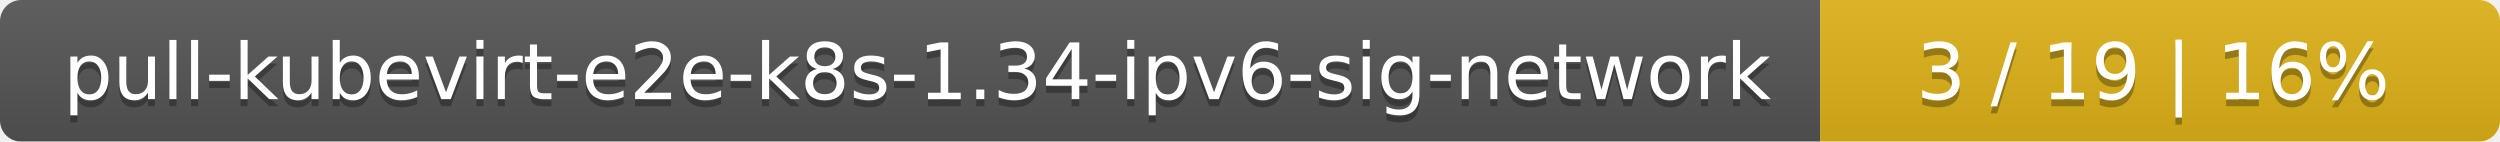
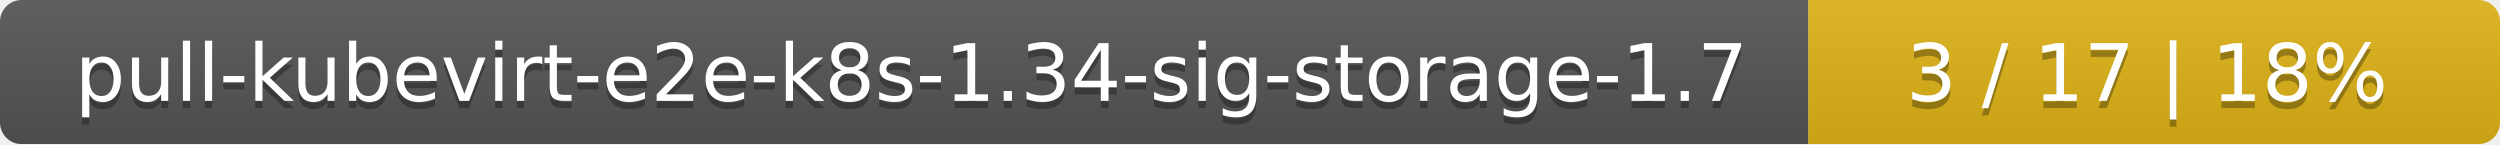
- <svg xmlns="http://www.w3.org/2000/svg" width="353" height="20">
+ <svg xmlns="http://www.w3.org/2000/svg" width="347" height="20">
  <linearGradient id="smooth" x2="0" y2="100%">
    <stop offset="0" stop-color="#bbb" stop-opacity=".1" />
    <stop offset="1" stop-opacity=".1" />
  </linearGradient>
  <mask id="round">
-     <rect width="353" height="20" rx="3" fill="#fff" />
+     <rect width="347" height="20" rx="3" fill="#fff" />
  </mask>
  <g mask="url(#round)">
-     <rect width="257" height="20" fill="#555" />
-     <rect x="257" width="96" height="20" fill="#dfb317" />
-     <rect width="353" height="20" fill="url(#smooth)" />
+     <rect width="251" height="20" fill="#555" />
+     <rect x="251" width="96" height="20" fill="#dfb317" />
+     <rect width="347" height="20" fill="url(#smooth)" />
  </g>
  <g fill="#fff" text-anchor="middle" font-family="DejaVu Sans,Verdana,Geneva,sans-serif" font-size="11">
-     <text x="129.5" y="15" fill="#010101" fill-opacity=".3">pull-kubevirt-e2e-k8s-1.34-ipv6-sig-network</text>
-     <text x="129.5" y="14">pull-kubevirt-e2e-k8s-1.34-ipv6-sig-network</text>
-     <text x="304" y="15" fill="#010101" fill-opacity=".3">3 / 19    |    16%</text>
-     <text x="304" y="14">3 / 19    |    16%</text>
+     <text x="126.5" y="15" fill="#010101" fill-opacity=".3">pull-kubevirt-e2e-k8s-1.34-sig-storage-1.7</text>
+     <text x="126.5" y="14">pull-kubevirt-e2e-k8s-1.34-sig-storage-1.7</text>
+     <text x="298" y="15" fill="#010101" fill-opacity=".3">3 / 17    |    18%</text>
+     <text x="298" y="14">3 / 17    |    18%</text>
  </g>
</svg>
